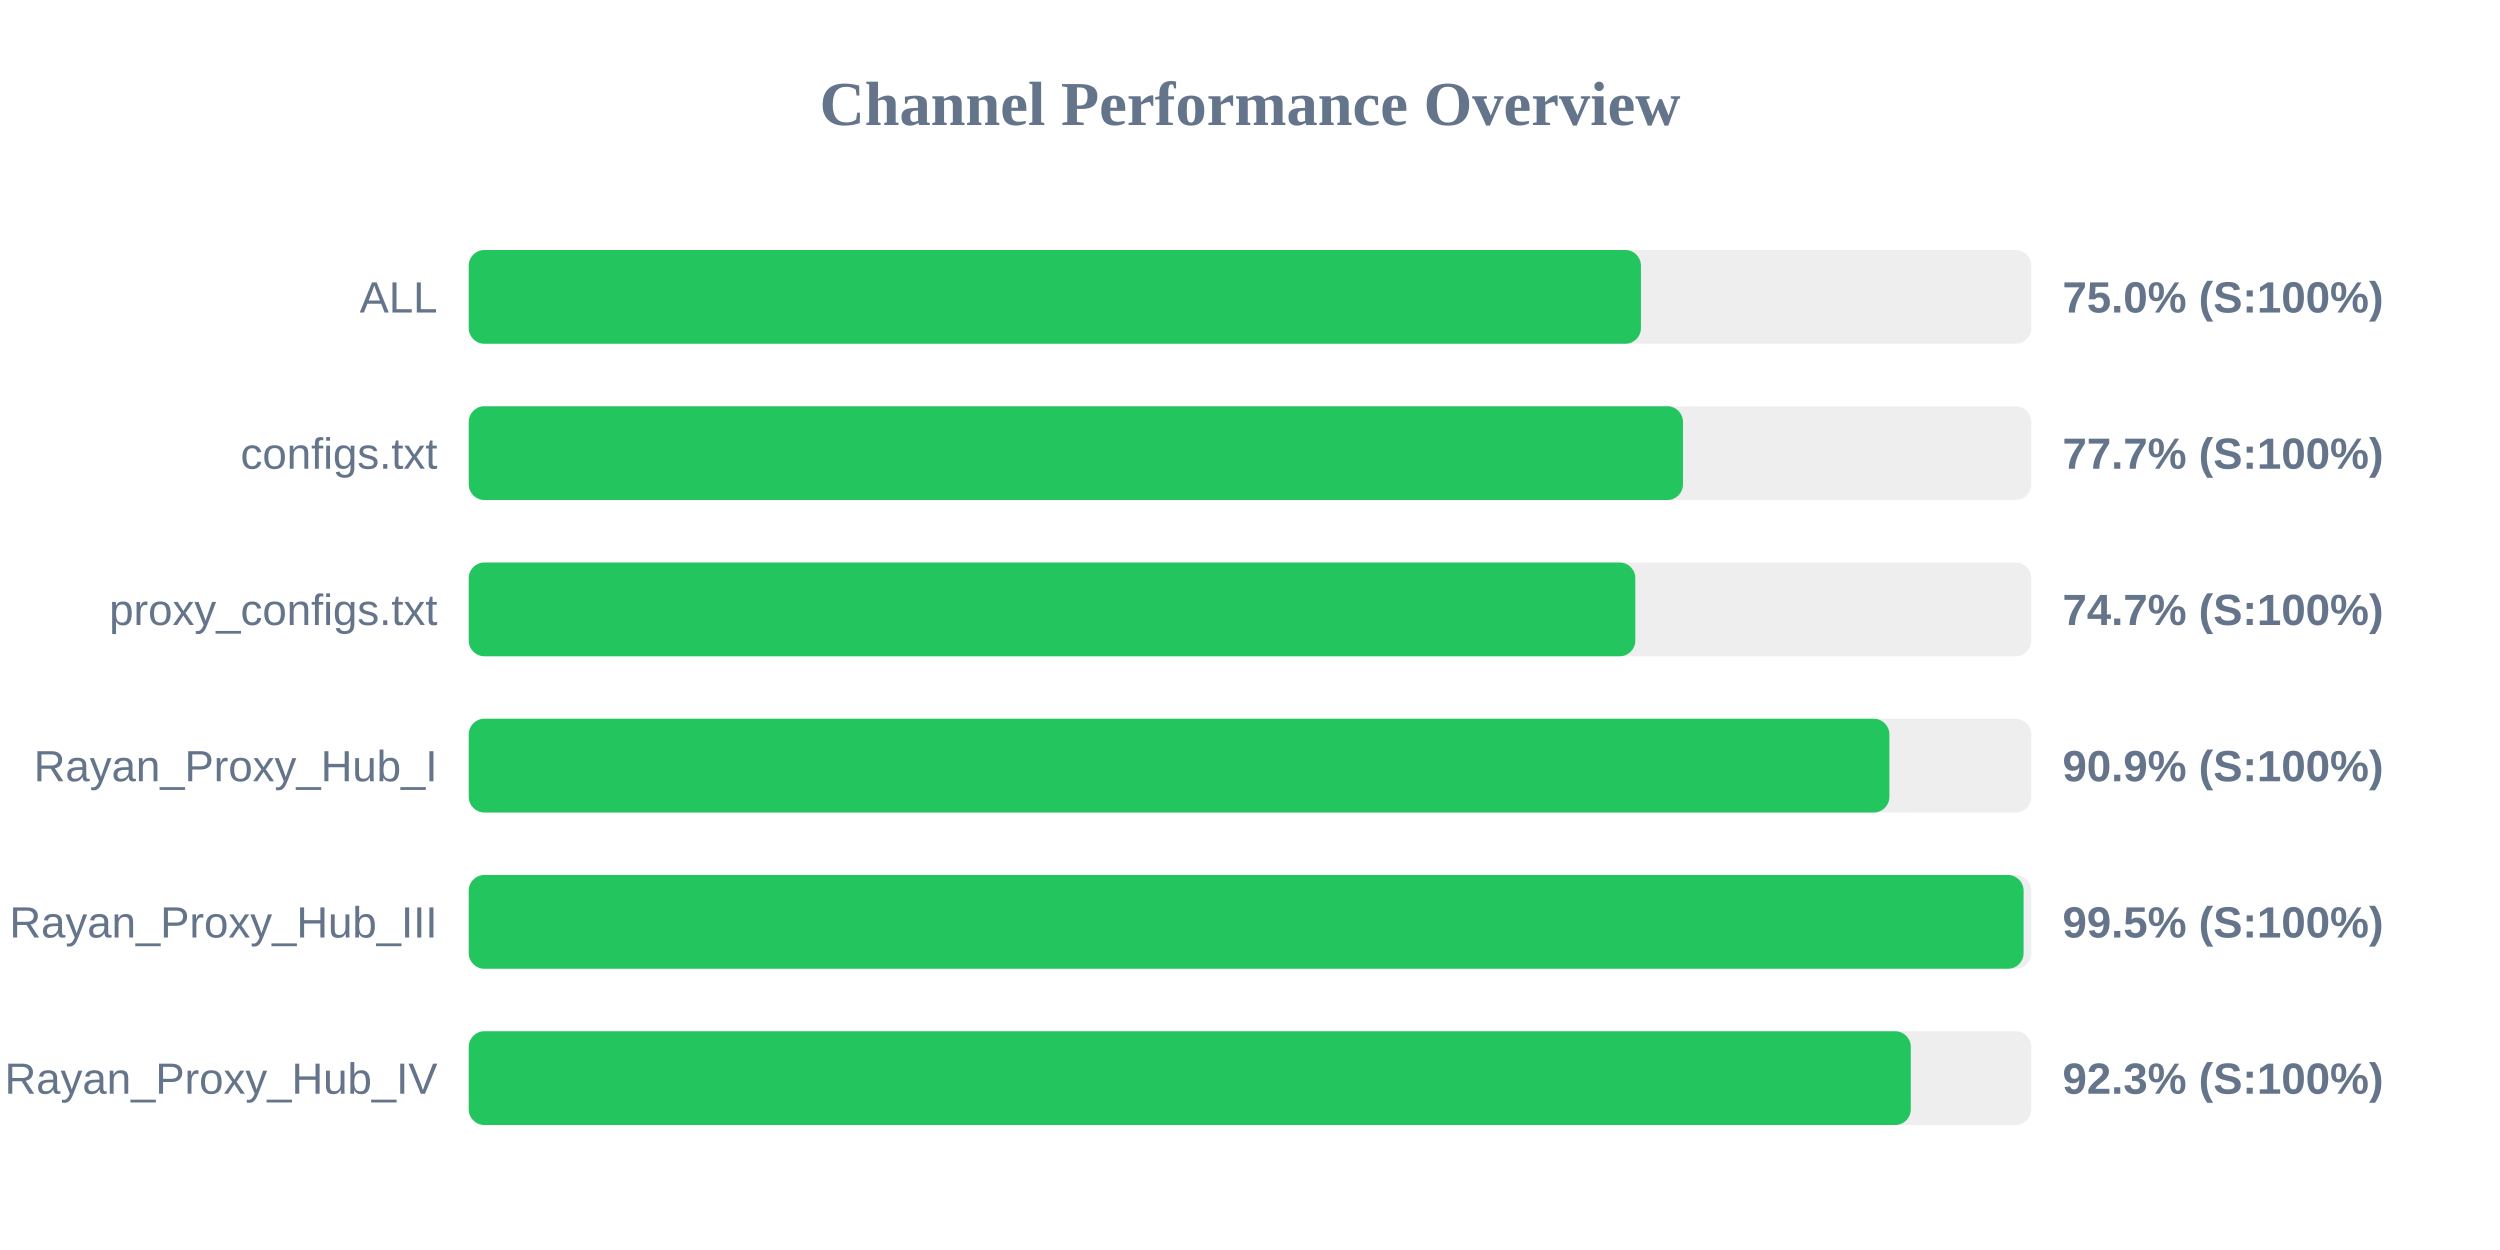
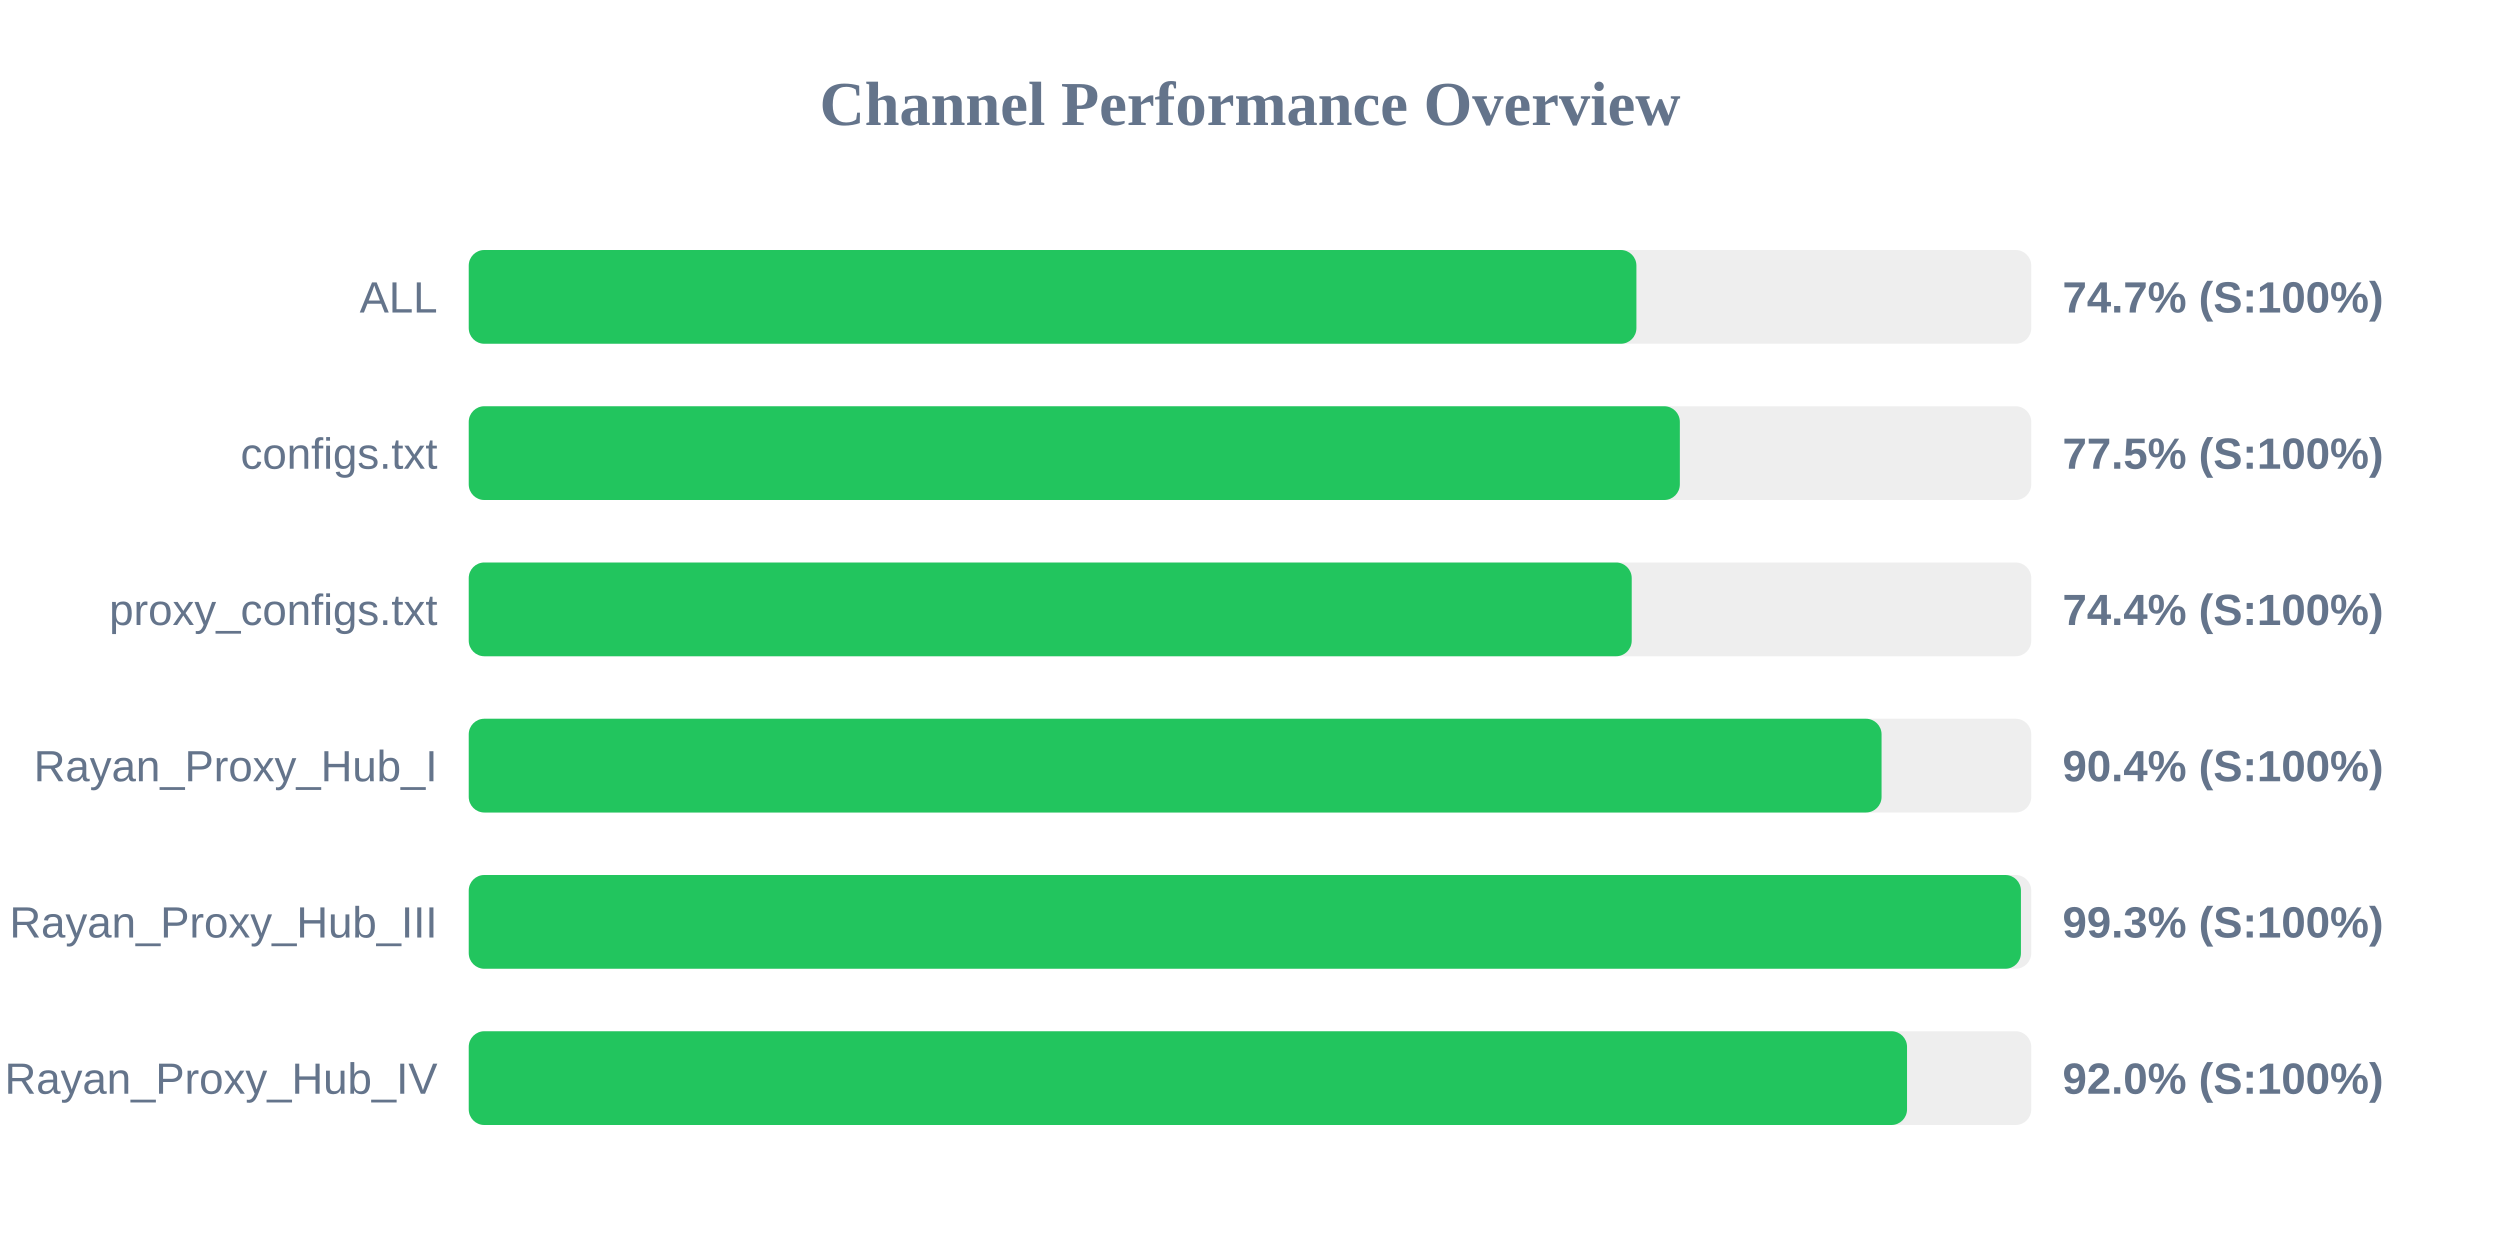
<svg xmlns="http://www.w3.org/2000/svg" width="800" height="400" version="1.1">
  <style>
        .row { font: 14px Arial; fill: #64748b; }
        .score { font: bold 14px Arial; fill: #64748b; }
    </style>
  <text x="400" y="40" text-anchor="middle" font-size="20px" font-weight="bold" fill="#64748b">Channel Performance Overview</text>
  <rect x="150" y="80" width="500" height="30" fill="#eee" rx="5" />
-   <rect x="150" y="80" width="375.1" height="30" fill="#22c55e" rx="5" />
+   <rect x="150" y="80" width="373.65" height="30" fill="#22c55e" rx="5" />
  <text x="140" y="100" text-anchor="end" class="row">ALL</text>
-   <text x="660" y="100" text-anchor="start" class="score">75.0% (S:100%)</text>
+   <text x="660" y="100" text-anchor="start" class="score">74.7% (S:100%)</text>
  <rect x="150" y="130" width="500" height="30" fill="#eee" rx="5" />
-   <rect x="150" y="130" width="388.55" height="30" fill="#22c55e" rx="5" />
+   <rect x="150" y="130" width="387.55" height="30" fill="#22c55e" rx="5" />
  <text x="140" y="150" text-anchor="end" class="row">configs.txt</text>
-   <text x="660" y="150" text-anchor="start" class="score">77.7% (S:100%)</text>
+   <text x="660" y="150" text-anchor="start" class="score">77.5% (S:100%)</text>
  <rect x="150" y="180" width="500" height="30" fill="#eee" rx="5" />
-   <rect x="150" y="180" width="373.3" height="30" fill="#22c55e" rx="5" />
+   <rect x="150" y="180" width="372.15" height="30" fill="#22c55e" rx="5" />
  <text x="140" y="200" text-anchor="end" class="row">proxy_configs.txt</text>
-   <text x="660" y="200" text-anchor="start" class="score">74.7% (S:100%)</text>
+   <text x="660" y="200" text-anchor="start" class="score">74.4% (S:100%)</text>
  <rect x="150" y="230" width="500" height="30" fill="#eee" rx="5" />
-   <rect x="150" y="230" width="454.6" height="30" fill="#22c55e" rx="5" />
+   <rect x="150" y="230" width="452.1" height="30" fill="#22c55e" rx="5" />
  <text x="140" y="250" text-anchor="end" class="row">Rayan_Proxy_Hub_I</text>
-   <text x="660" y="250" text-anchor="start" class="score">90.9% (S:100%)</text>
+   <text x="660" y="250" text-anchor="start" class="score">90.4% (S:100%)</text>
  <rect x="150" y="280" width="500" height="30" fill="#eee" rx="5" />
-   <rect x="150" y="280" width="497.55" height="30" fill="#22c55e" rx="5" />
+   <rect x="150" y="280" width="496.7" height="30" fill="#22c55e" rx="5" />
  <text x="140" y="300" text-anchor="end" class="row">Rayan_Proxy_Hub_III</text>
-   <text x="660" y="300" text-anchor="start" class="score">99.5% (S:100%)</text>
+   <text x="660" y="300" text-anchor="start" class="score">99.3% (S:100%)</text>
  <rect x="150" y="330" width="500" height="30" fill="#eee" rx="5" />
-   <rect x="150" y="330" width="461.45" height="30" fill="#22c55e" rx="5" />
+   <rect x="150" y="330" width="460.25" height="30" fill="#22c55e" rx="5" />
  <text x="140" y="350" text-anchor="end" class="row">Rayan_Proxy_Hub_IV</text>
-   <text x="660" y="350" text-anchor="start" class="score">92.3% (S:100%)</text>
+   <text x="660" y="350" text-anchor="start" class="score">92.0% (S:100%)</text>
</svg>
